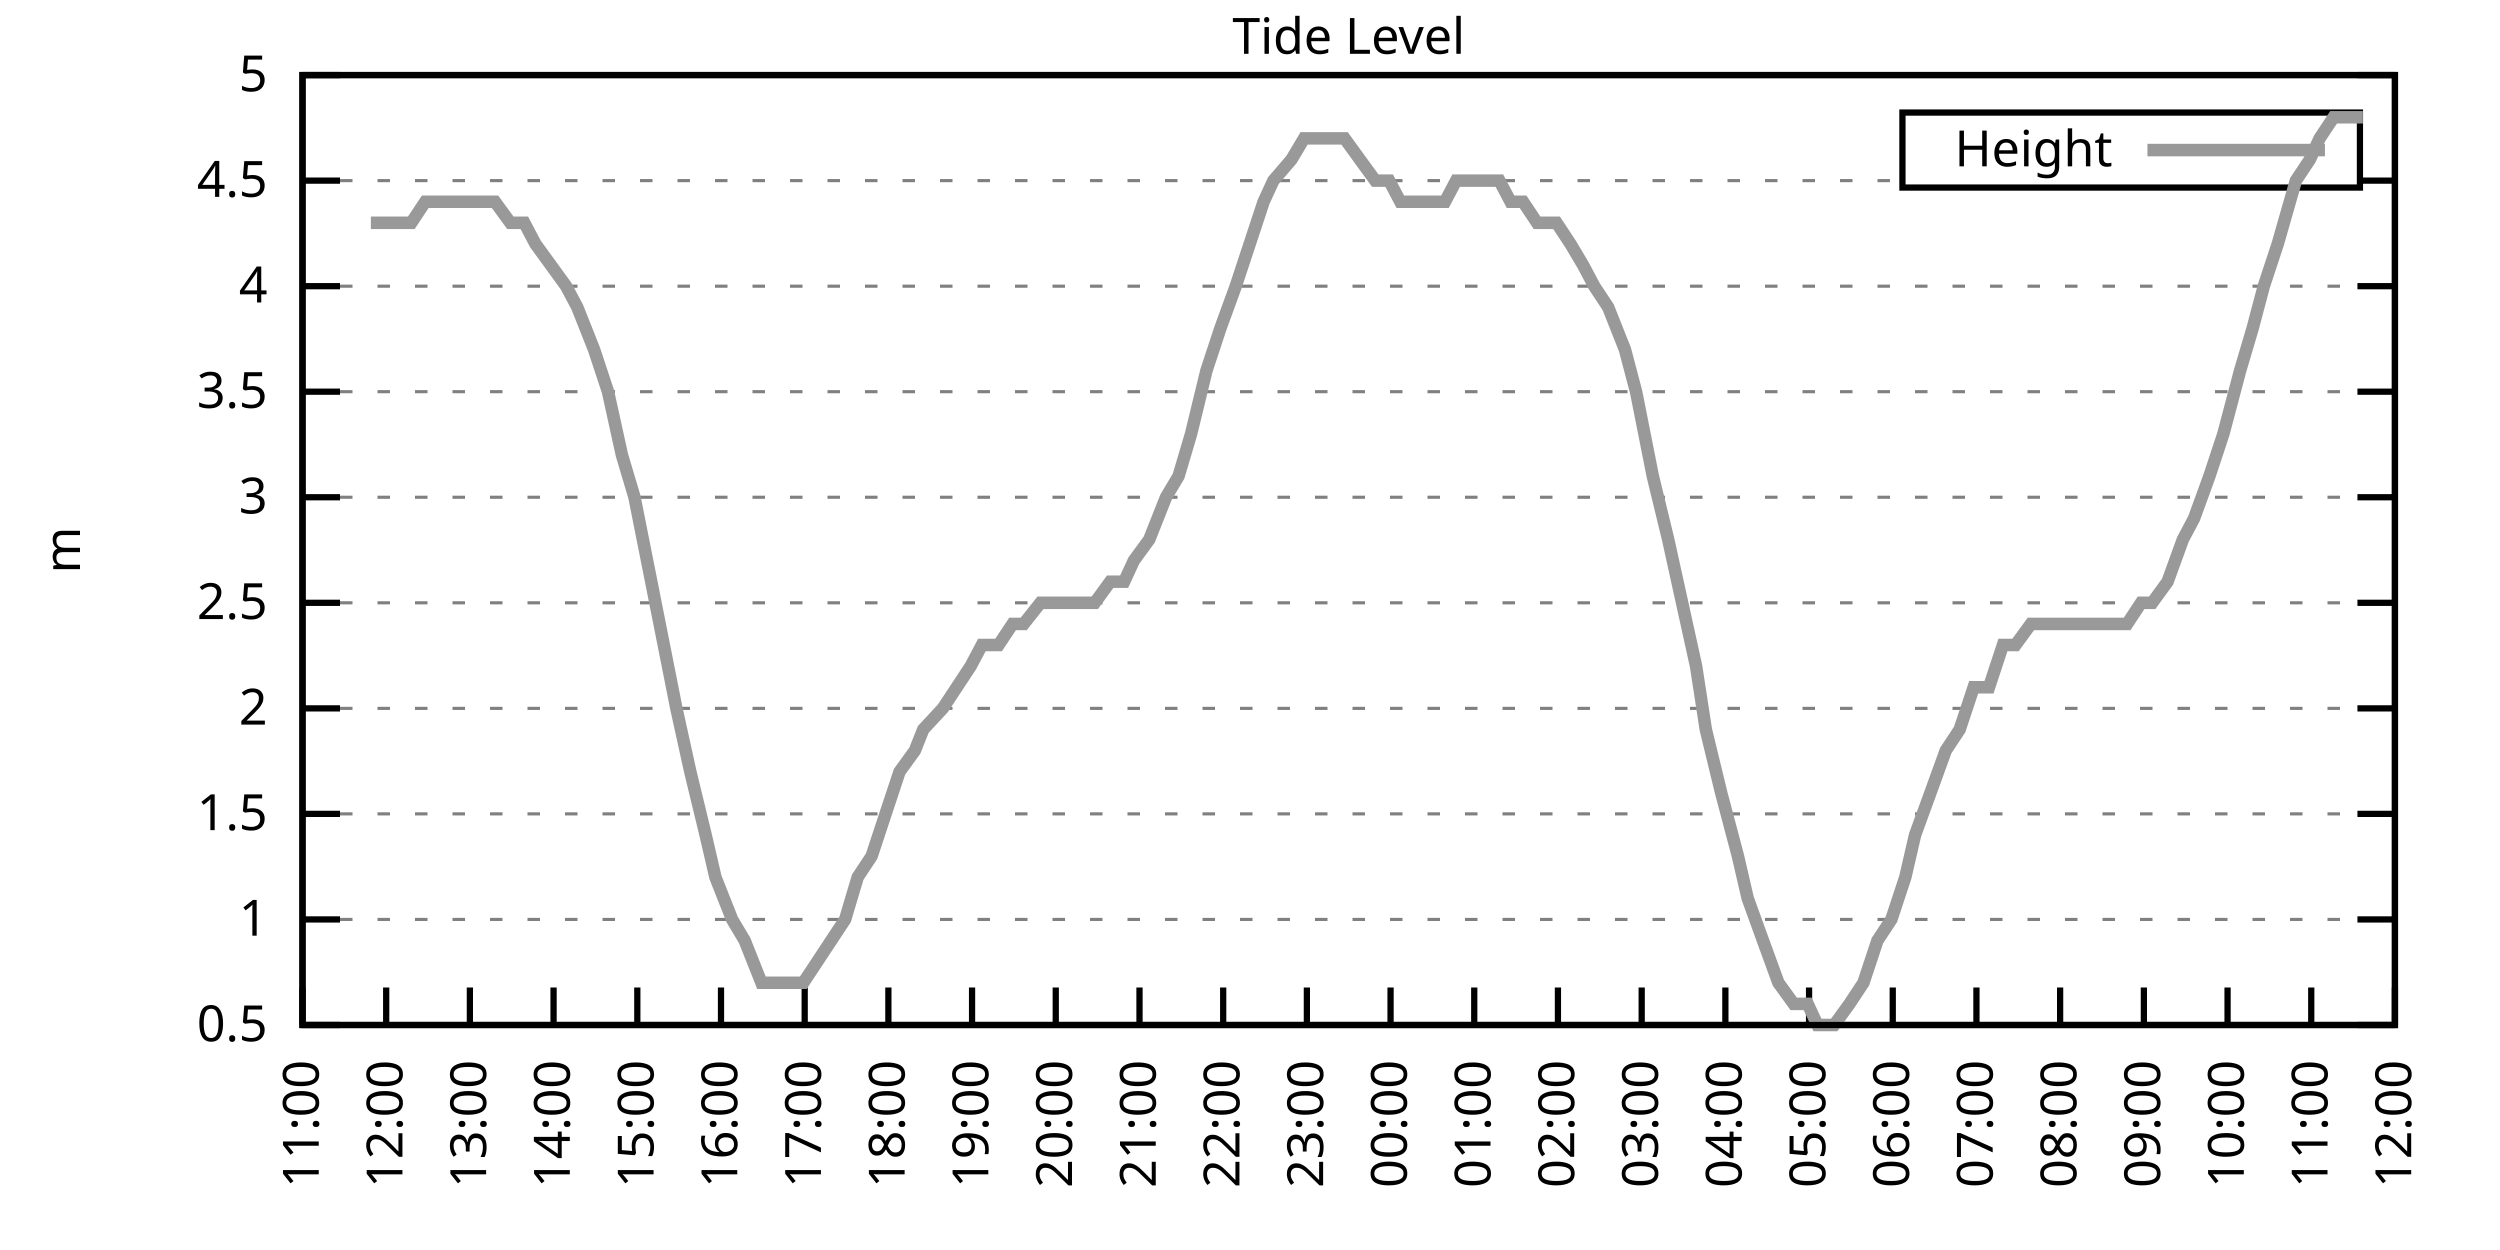
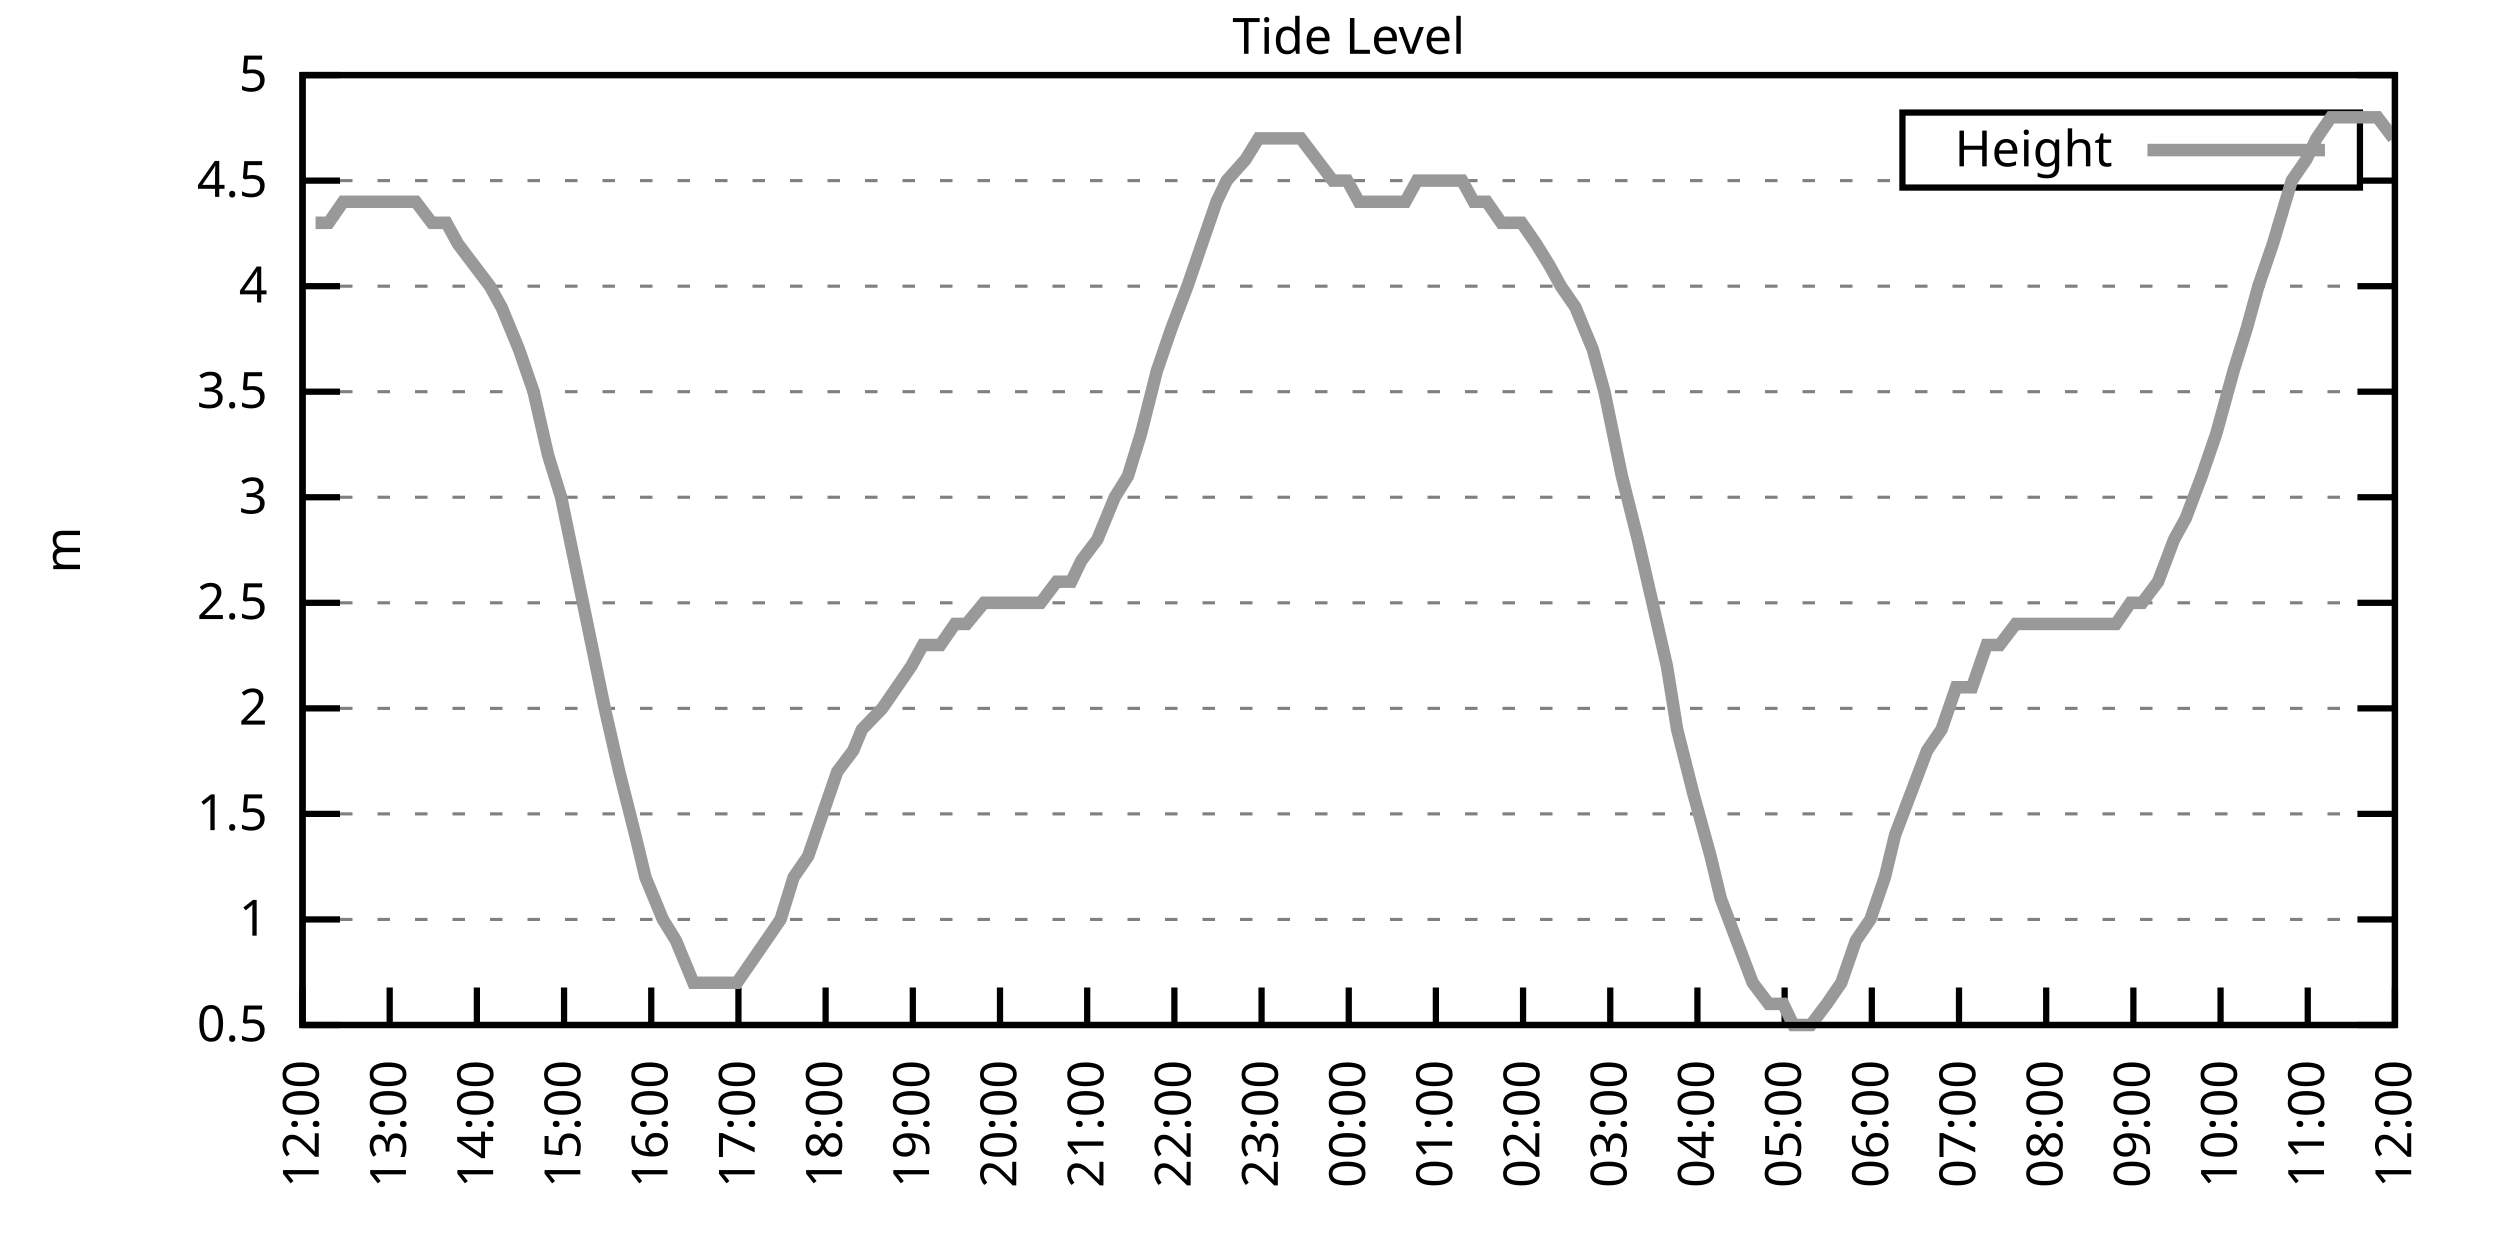
<svg xmlns="http://www.w3.org/2000/svg" xmlns:xlink="http://www.w3.org/1999/xlink" width="400" height="200" viewBox="0 0 400 200">
  <g id="gnuplot_canvas">
    <rect x="0" y="0" width="400" height="200" fill="none" />
    <defs>
      <circle id="gpDot" r="0.5" stroke-width="0.5" stroke="currentColor" />
      <path id="gpPt0" stroke-width="0.333" stroke="currentColor" d="M-1,0 h2 M0,-1 v2" />
      <path id="gpPt1" stroke-width="0.333" stroke="currentColor" d="M-1,-1 L1,1 M1,-1 L-1,1" />
      <path id="gpPt2" stroke-width="0.333" stroke="currentColor" d="M-1,0 L1,0 M0,-1 L0,1 M-1,-1 L1,1 M-1,1 L1,-1" />
      <rect id="gpPt3" stroke-width="0.333" stroke="currentColor" x="-1" y="-1" width="2" height="2" />
      <rect id="gpPt4" stroke-width="0.333" stroke="currentColor" fill="currentColor" x="-1" y="-1" width="2" height="2" />
      <circle id="gpPt5" stroke-width="0.333" stroke="currentColor" cx="0" cy="0" r="1" />
      <use xlink:href="#gpPt5" id="gpPt6" fill="currentColor" stroke="none" />
      <path id="gpPt7" stroke-width="0.333" stroke="currentColor" d="M0,-1.33 L-1.33,0.67 L1.33,0.67 z" />
      <use xlink:href="#gpPt7" id="gpPt8" fill="currentColor" stroke="none" />
      <use xlink:href="#gpPt7" id="gpPt9" stroke="currentColor" transform="rotate(180)" />
      <use xlink:href="#gpPt9" id="gpPt10" fill="currentColor" stroke="none" />
      <use xlink:href="#gpPt3" id="gpPt11" stroke="currentColor" transform="rotate(45)" />
      <use xlink:href="#gpPt11" id="gpPt12" fill="currentColor" stroke="none" />
      <path id="gpPt13" stroke-width="0.333" stroke="currentColor" d="M0,1.330 L1.265,0.411 L0.782,-1.067 L-0.782,-1.076 L-1.265,0.411 z" />
      <use xlink:href="#gpPt13" id="gpPt14" fill="currentColor" stroke="none" />
      <filter id="textbox" filterUnits="objectBoundingBox" x="0" y="0" height="1" width="1">
        <feFlood flood-color="white" flood-opacity="1" result="bgnd" />
        <feComposite in="SourceGraphic" in2="bgnd" operator="atop" />
      </filter>
      <filter id="greybox" filterUnits="objectBoundingBox" x="0" y="0" height="1" width="1">
        <feFlood flood-color="lightgrey" flood-opacity="1" result="grey" />
        <feComposite in="SourceGraphic" in2="grey" operator="atop" />
      </filter>
    </defs>
    <g fill="none" color="white" stroke="currentColor" stroke-width="1.00" stroke-linecap="butt" stroke-linejoin="miter">
</g>
    <g fill="none" color="black" stroke="currentColor" stroke-width="1.00" stroke-linecap="butt" stroke-linejoin="miter">
      <g stroke="none" shape-rendering="crispEdges">
        <polygon fill="rgb(255, 255, 255)" points="48.40,164.00 383.18,164.00 383.18,12.02 48.40,12.02 " />
      </g>
    </g>
    <g fill="none" color="black" stroke="currentColor" stroke-width="1.00" stroke-linecap="butt" stroke-linejoin="miter">
</g>
    <g fill="none" color="black" stroke="black" stroke-width="0.50" stroke-linecap="butt" stroke-linejoin="miter">
</g>
    <g fill="none" color="gray" stroke="currentColor" stroke-width="0.50" stroke-linecap="butt" stroke-linejoin="miter">
      <path stroke="gray" stroke-dasharray="2,4" class="gridline" d="M48.40,164.00 L383.19,164.00  " />
    </g>
    <g fill="none" color="gray" stroke="gray" stroke-width="1.00" stroke-linecap="butt" stroke-linejoin="miter">
</g>
    <g fill="none" color="black" stroke="currentColor" stroke-width="1.00" stroke-linecap="butt" stroke-linejoin="miter">
      <path stroke="black" d="M48.40,164.00 L54.40,164.00 M383.19,164.00 L377.19,164.00  " />
      <g transform="translate(42.80,166.60)" stroke="none" fill="black" font-family="Sans" font-size="8.00" text-anchor="end">
        <text>
          <tspan font-family="Sans"> 0.5</tspan>
        </text>
      </g>
    </g>
    <g fill="none" color="black" stroke="currentColor" stroke-width="1.00" stroke-linecap="butt" stroke-linejoin="miter">
</g>
    <g fill="none" color="black" stroke="black" stroke-width="0.50" stroke-linecap="butt" stroke-linejoin="miter">
</g>
    <g fill="none" color="gray" stroke="currentColor" stroke-width="0.50" stroke-linecap="butt" stroke-linejoin="miter">
      <path stroke="gray" stroke-dasharray="2,4" class="gridline" d="M48.40,147.11 L383.19,147.11  " />
    </g>
    <g fill="none" color="gray" stroke="gray" stroke-width="1.00" stroke-linecap="butt" stroke-linejoin="miter">
</g>
    <g fill="none" color="black" stroke="currentColor" stroke-width="1.00" stroke-linecap="butt" stroke-linejoin="miter">
      <path stroke="black" d="M48.40,147.11 L54.40,147.11 M383.19,147.11 L377.19,147.11  " />
      <g transform="translate(42.80,149.71)" stroke="none" fill="black" font-family="Sans" font-size="8.00" text-anchor="end">
        <text>
          <tspan font-family="Sans"> 1</tspan>
        </text>
      </g>
    </g>
    <g fill="none" color="black" stroke="currentColor" stroke-width="1.00" stroke-linecap="butt" stroke-linejoin="miter">
</g>
    <g fill="none" color="black" stroke="black" stroke-width="0.50" stroke-linecap="butt" stroke-linejoin="miter">
</g>
    <g fill="none" color="gray" stroke="currentColor" stroke-width="0.50" stroke-linecap="butt" stroke-linejoin="miter">
      <path stroke="gray" stroke-dasharray="2,4" class="gridline" d="M48.40,130.22 L383.19,130.22  " />
    </g>
    <g fill="none" color="gray" stroke="gray" stroke-width="1.00" stroke-linecap="butt" stroke-linejoin="miter">
</g>
    <g fill="none" color="black" stroke="currentColor" stroke-width="1.00" stroke-linecap="butt" stroke-linejoin="miter">
      <path stroke="black" d="M48.40,130.22 L54.40,130.22 M383.19,130.22 L377.19,130.22  " />
      <g transform="translate(42.80,132.82)" stroke="none" fill="black" font-family="Sans" font-size="8.00" text-anchor="end">
        <text>
          <tspan font-family="Sans"> 1.5</tspan>
        </text>
      </g>
    </g>
    <g fill="none" color="black" stroke="currentColor" stroke-width="1.00" stroke-linecap="butt" stroke-linejoin="miter">
</g>
    <g fill="none" color="black" stroke="black" stroke-width="0.50" stroke-linecap="butt" stroke-linejoin="miter">
</g>
    <g fill="none" color="gray" stroke="currentColor" stroke-width="0.50" stroke-linecap="butt" stroke-linejoin="miter">
      <path stroke="gray" stroke-dasharray="2,4" class="gridline" d="M48.40,113.34 L383.19,113.34  " />
    </g>
    <g fill="none" color="gray" stroke="gray" stroke-width="1.00" stroke-linecap="butt" stroke-linejoin="miter">
</g>
    <g fill="none" color="black" stroke="currentColor" stroke-width="1.00" stroke-linecap="butt" stroke-linejoin="miter">
      <path stroke="black" d="M48.40,113.34 L54.40,113.34 M383.19,113.34 L377.19,113.34  " />
      <g transform="translate(42.80,115.94)" stroke="none" fill="black" font-family="Sans" font-size="8.00" text-anchor="end">
        <text>
          <tspan font-family="Sans"> 2</tspan>
        </text>
      </g>
    </g>
    <g fill="none" color="black" stroke="currentColor" stroke-width="1.00" stroke-linecap="butt" stroke-linejoin="miter">
</g>
    <g fill="none" color="black" stroke="black" stroke-width="0.50" stroke-linecap="butt" stroke-linejoin="miter">
</g>
    <g fill="none" color="gray" stroke="currentColor" stroke-width="0.50" stroke-linecap="butt" stroke-linejoin="miter">
      <path stroke="gray" stroke-dasharray="2,4" class="gridline" d="M48.40,96.45 L383.19,96.45  " />
    </g>
    <g fill="none" color="gray" stroke="gray" stroke-width="1.00" stroke-linecap="butt" stroke-linejoin="miter">
</g>
    <g fill="none" color="black" stroke="currentColor" stroke-width="1.00" stroke-linecap="butt" stroke-linejoin="miter">
      <path stroke="black" d="M48.40,96.45 L54.40,96.45 M383.19,96.45 L377.19,96.45  " />
      <g transform="translate(42.80,99.05)" stroke="none" fill="black" font-family="Sans" font-size="8.00" text-anchor="end">
        <text>
          <tspan font-family="Sans"> 2.5</tspan>
        </text>
      </g>
    </g>
    <g fill="none" color="black" stroke="currentColor" stroke-width="1.00" stroke-linecap="butt" stroke-linejoin="miter">
</g>
    <g fill="none" color="black" stroke="black" stroke-width="0.50" stroke-linecap="butt" stroke-linejoin="miter">
</g>
    <g fill="none" color="gray" stroke="currentColor" stroke-width="0.50" stroke-linecap="butt" stroke-linejoin="miter">
      <path stroke="gray" stroke-dasharray="2,4" class="gridline" d="M48.40,79.56 L383.19,79.56  " />
    </g>
    <g fill="none" color="gray" stroke="gray" stroke-width="1.00" stroke-linecap="butt" stroke-linejoin="miter">
</g>
    <g fill="none" color="black" stroke="currentColor" stroke-width="1.00" stroke-linecap="butt" stroke-linejoin="miter">
      <path stroke="black" d="M48.40,79.56 L54.40,79.56 M383.19,79.56 L377.19,79.56  " />
      <g transform="translate(42.80,82.16)" stroke="none" fill="black" font-family="Sans" font-size="8.00" text-anchor="end">
        <text>
          <tspan font-family="Sans"> 3</tspan>
        </text>
      </g>
    </g>
    <g fill="none" color="black" stroke="currentColor" stroke-width="1.00" stroke-linecap="butt" stroke-linejoin="miter">
</g>
    <g fill="none" color="black" stroke="black" stroke-width="0.50" stroke-linecap="butt" stroke-linejoin="miter">
</g>
    <g fill="none" color="gray" stroke="currentColor" stroke-width="0.50" stroke-linecap="butt" stroke-linejoin="miter">
      <path stroke="gray" stroke-dasharray="2,4" class="gridline" d="M48.40,62.67 L383.19,62.67  " />
    </g>
    <g fill="none" color="gray" stroke="gray" stroke-width="1.00" stroke-linecap="butt" stroke-linejoin="miter">
</g>
    <g fill="none" color="black" stroke="currentColor" stroke-width="1.00" stroke-linecap="butt" stroke-linejoin="miter">
      <path stroke="black" d="M48.40,62.67 L54.40,62.67 M383.19,62.67 L377.19,62.67  " />
      <g transform="translate(42.80,65.27)" stroke="none" fill="black" font-family="Sans" font-size="8.00" text-anchor="end">
        <text>
          <tspan font-family="Sans"> 3.5</tspan>
        </text>
      </g>
    </g>
    <g fill="none" color="black" stroke="currentColor" stroke-width="1.00" stroke-linecap="butt" stroke-linejoin="miter">
</g>
    <g fill="none" color="black" stroke="black" stroke-width="0.50" stroke-linecap="butt" stroke-linejoin="miter">
</g>
    <g fill="none" color="gray" stroke="currentColor" stroke-width="0.50" stroke-linecap="butt" stroke-linejoin="miter">
      <path stroke="gray" stroke-dasharray="2,4" class="gridline" d="M48.40,45.79 L383.19,45.79  " />
    </g>
    <g fill="none" color="gray" stroke="gray" stroke-width="1.00" stroke-linecap="butt" stroke-linejoin="miter">
</g>
    <g fill="none" color="black" stroke="currentColor" stroke-width="1.00" stroke-linecap="butt" stroke-linejoin="miter">
      <path stroke="black" d="M48.40,45.79 L54.40,45.79 M383.19,45.79 L377.19,45.79  " />
      <g transform="translate(42.80,48.39)" stroke="none" fill="black" font-family="Sans" font-size="8.00" text-anchor="end">
        <text>
          <tspan font-family="Sans"> 4</tspan>
        </text>
      </g>
    </g>
    <g fill="none" color="black" stroke="currentColor" stroke-width="1.00" stroke-linecap="butt" stroke-linejoin="miter">
</g>
    <g fill="none" color="black" stroke="black" stroke-width="0.50" stroke-linecap="butt" stroke-linejoin="miter">
</g>
    <g fill="none" color="gray" stroke="currentColor" stroke-width="0.50" stroke-linecap="butt" stroke-linejoin="miter">
      <path stroke="gray" stroke-dasharray="2,4" class="gridline" d="M48.40,28.90 L304.39,28.90 M377.59,28.90 L383.19,28.90  " />
    </g>
    <g fill="none" color="gray" stroke="gray" stroke-width="1.00" stroke-linecap="butt" stroke-linejoin="miter">
</g>
    <g fill="none" color="black" stroke="currentColor" stroke-width="1.00" stroke-linecap="butt" stroke-linejoin="miter">
      <path stroke="black" d="M48.40,28.90 L54.40,28.90 M383.19,28.90 L377.19,28.90  " />
      <g transform="translate(42.80,31.50)" stroke="none" fill="black" font-family="Sans" font-size="8.00" text-anchor="end">
        <text>
          <tspan font-family="Sans"> 4.5</tspan>
        </text>
      </g>
    </g>
    <g fill="none" color="black" stroke="currentColor" stroke-width="1.00" stroke-linecap="butt" stroke-linejoin="miter">
</g>
    <g fill="none" color="black" stroke="black" stroke-width="0.50" stroke-linecap="butt" stroke-linejoin="miter">
</g>
    <g fill="none" color="gray" stroke="currentColor" stroke-width="0.50" stroke-linecap="butt" stroke-linejoin="miter">
      <path stroke="gray" stroke-dasharray="2,4" class="gridline" d="M48.40,12.01 L383.19,12.01  " />
    </g>
    <g fill="none" color="gray" stroke="gray" stroke-width="1.00" stroke-linecap="butt" stroke-linejoin="miter">
</g>
    <g fill="none" color="black" stroke="currentColor" stroke-width="1.00" stroke-linecap="butt" stroke-linejoin="miter">
      <path stroke="black" d="M48.40,12.01 L54.40,12.01 M383.19,12.01 L377.19,12.01  " />
      <g transform="translate(42.80,14.61)" stroke="none" fill="black" font-family="Sans" font-size="8.00" text-anchor="end">
        <text>
          <tspan font-family="Sans"> 5</tspan>
        </text>
      </g>
    </g>
    <g fill="none" color="black" stroke="currentColor" stroke-width="1.00" stroke-linecap="butt" stroke-linejoin="miter">
      <path stroke="black" d="M48.40,164.00 L48.40,158.00  " />
      <g transform="translate(51.00,169.60) rotate(270.00)" stroke="none" fill="black" font-family="Sans" font-size="8.00" text-anchor="end">
        <text>
-           <tspan font-family="Sans">11:00</tspan>
-         </text>
-       </g>
-     </g>
-     <g fill="none" color="black" stroke="currentColor" stroke-width="1.00" stroke-linecap="butt" stroke-linejoin="miter">
-       <path stroke="black" d="M61.79,164.00 L61.79,158.00  " />
-       <g transform="translate(64.39,169.60) rotate(270.00)" stroke="none" fill="black" font-family="Sans" font-size="8.00" text-anchor="end">
-         <text>
          <tspan font-family="Sans">12:00</tspan>
        </text>
      </g>
    </g>
    <g fill="none" color="black" stroke="currentColor" stroke-width="1.00" stroke-linecap="butt" stroke-linejoin="miter">
-       <path stroke="black" d="M75.18,164.00 L75.18,158.00  " />
-       <g transform="translate(77.78,169.60) rotate(270.00)" stroke="none" fill="black" font-family="Sans" font-size="8.00" text-anchor="end">
+       <path stroke="black" d="M62.35,164.00 L62.35,158.00  " />
+       <g transform="translate(64.95,169.60) rotate(270.00)" stroke="none" fill="black" font-family="Sans" font-size="8.00" text-anchor="end">
        <text>
          <tspan font-family="Sans">13:00</tspan>
        </text>
      </g>
    </g>
    <g fill="none" color="black" stroke="currentColor" stroke-width="1.00" stroke-linecap="butt" stroke-linejoin="miter">
-       <path stroke="black" d="M88.57,164.00 L88.57,158.00  " />
-       <g transform="translate(91.17,169.60) rotate(270.00)" stroke="none" fill="black" font-family="Sans" font-size="8.00" text-anchor="end">
+       <path stroke="black" d="M76.30,164.00 L76.30,158.00  " />
+       <g transform="translate(78.90,169.60) rotate(270.00)" stroke="none" fill="black" font-family="Sans" font-size="8.00" text-anchor="end">
        <text>
          <tspan font-family="Sans">14:00</tspan>
        </text>
      </g>
    </g>
    <g fill="none" color="black" stroke="currentColor" stroke-width="1.00" stroke-linecap="butt" stroke-linejoin="miter">
-       <path stroke="black" d="M101.97,164.00 L101.97,158.00  " />
-       <g transform="translate(104.57,169.60) rotate(270.00)" stroke="none" fill="black" font-family="Sans" font-size="8.00" text-anchor="end">
+       <path stroke="black" d="M90.25,164.00 L90.25,158.00  " />
+       <g transform="translate(92.85,169.60) rotate(270.00)" stroke="none" fill="black" font-family="Sans" font-size="8.00" text-anchor="end">
        <text>
          <tspan font-family="Sans">15:00</tspan>
        </text>
      </g>
    </g>
    <g fill="none" color="black" stroke="currentColor" stroke-width="1.00" stroke-linecap="butt" stroke-linejoin="miter">
-       <path stroke="black" d="M115.36,164.00 L115.36,158.00  " />
-       <g transform="translate(117.96,169.60) rotate(270.00)" stroke="none" fill="black" font-family="Sans" font-size="8.00" text-anchor="end">
+       <path stroke="black" d="M104.20,164.00 L104.20,158.00  " />
+       <g transform="translate(106.80,169.60) rotate(270.00)" stroke="none" fill="black" font-family="Sans" font-size="8.00" text-anchor="end">
        <text>
          <tspan font-family="Sans">16:00</tspan>
        </text>
      </g>
    </g>
    <g fill="none" color="black" stroke="currentColor" stroke-width="1.00" stroke-linecap="butt" stroke-linejoin="miter">
-       <path stroke="black" d="M128.75,164.00 L128.75,158.00  " />
-       <g transform="translate(131.35,169.60) rotate(270.00)" stroke="none" fill="black" font-family="Sans" font-size="8.00" text-anchor="end">
+       <path stroke="black" d="M118.15,164.00 L118.15,158.00  " />
+       <g transform="translate(120.75,169.60) rotate(270.00)" stroke="none" fill="black" font-family="Sans" font-size="8.00" text-anchor="end">
        <text>
          <tspan font-family="Sans">17:00</tspan>
        </text>
      </g>
    </g>
    <g fill="none" color="black" stroke="currentColor" stroke-width="1.00" stroke-linecap="butt" stroke-linejoin="miter">
-       <path stroke="black" d="M142.14,164.00 L142.14,158.00  " />
-       <g transform="translate(144.74,169.60) rotate(270.00)" stroke="none" fill="black" font-family="Sans" font-size="8.00" text-anchor="end">
+       <path stroke="black" d="M132.10,164.00 L132.10,158.00  " />
+       <g transform="translate(134.70,169.60) rotate(270.00)" stroke="none" fill="black" font-family="Sans" font-size="8.00" text-anchor="end">
        <text>
          <tspan font-family="Sans">18:00</tspan>
        </text>
      </g>
    </g>
    <g fill="none" color="black" stroke="currentColor" stroke-width="1.00" stroke-linecap="butt" stroke-linejoin="miter">
-       <path stroke="black" d="M155.53,164.00 L155.53,158.00  " />
-       <g transform="translate(158.13,169.60) rotate(270.00)" stroke="none" fill="black" font-family="Sans" font-size="8.00" text-anchor="end">
+       <path stroke="black" d="M146.05,164.00 L146.05,158.00  " />
+       <g transform="translate(148.65,169.60) rotate(270.00)" stroke="none" fill="black" font-family="Sans" font-size="8.00" text-anchor="end">
        <text>
          <tspan font-family="Sans">19:00</tspan>
        </text>
      </g>
    </g>
    <g fill="none" color="black" stroke="currentColor" stroke-width="1.00" stroke-linecap="butt" stroke-linejoin="miter">
-       <path stroke="black" d="M168.92,164.00 L168.92,158.00  " />
-       <g transform="translate(171.52,169.60) rotate(270.00)" stroke="none" fill="black" font-family="Sans" font-size="8.00" text-anchor="end">
+       <path stroke="black" d="M160.00,164.00 L160.00,158.00  " />
+       <g transform="translate(162.60,169.60) rotate(270.00)" stroke="none" fill="black" font-family="Sans" font-size="8.00" text-anchor="end">
        <text>
          <tspan font-family="Sans">20:00</tspan>
        </text>
      </g>
    </g>
    <g fill="none" color="black" stroke="currentColor" stroke-width="1.00" stroke-linecap="butt" stroke-linejoin="miter">
-       <path stroke="black" d="M182.32,164.00 L182.32,158.00  " />
-       <g transform="translate(184.92,169.60) rotate(270.00)" stroke="none" fill="black" font-family="Sans" font-size="8.00" text-anchor="end">
+       <path stroke="black" d="M173.95,164.00 L173.95,158.00  " />
+       <g transform="translate(176.55,169.60) rotate(270.00)" stroke="none" fill="black" font-family="Sans" font-size="8.00" text-anchor="end">
        <text>
          <tspan font-family="Sans">21:00</tspan>
        </text>
      </g>
    </g>
    <g fill="none" color="black" stroke="currentColor" stroke-width="1.00" stroke-linecap="butt" stroke-linejoin="miter">
-       <path stroke="black" d="M195.71,164.00 L195.71,158.00  " />
-       <g transform="translate(198.31,169.60) rotate(270.00)" stroke="none" fill="black" font-family="Sans" font-size="8.00" text-anchor="end">
+       <path stroke="black" d="M187.90,164.00 L187.90,158.00  " />
+       <g transform="translate(190.50,169.60) rotate(270.00)" stroke="none" fill="black" font-family="Sans" font-size="8.00" text-anchor="end">
        <text>
          <tspan font-family="Sans">22:00</tspan>
        </text>
      </g>
    </g>
    <g fill="none" color="black" stroke="currentColor" stroke-width="1.00" stroke-linecap="butt" stroke-linejoin="miter">
-       <path stroke="black" d="M209.10,164.00 L209.10,158.00  " />
-       <g transform="translate(211.70,169.60) rotate(270.00)" stroke="none" fill="black" font-family="Sans" font-size="8.00" text-anchor="end">
+       <path stroke="black" d="M201.85,164.00 L201.85,158.00  " />
+       <g transform="translate(204.45,169.60) rotate(270.00)" stroke="none" fill="black" font-family="Sans" font-size="8.00" text-anchor="end">
        <text>
          <tspan font-family="Sans">23:00</tspan>
        </text>
      </g>
    </g>
    <g fill="none" color="black" stroke="currentColor" stroke-width="1.00" stroke-linecap="butt" stroke-linejoin="miter">
-       <path stroke="black" d="M222.49,164.00 L222.49,158.00  " />
-       <g transform="translate(225.09,169.60) rotate(270.00)" stroke="none" fill="black" font-family="Sans" font-size="8.00" text-anchor="end">
+       <path stroke="black" d="M215.80,164.00 L215.80,158.00  " />
+       <g transform="translate(218.40,169.60) rotate(270.00)" stroke="none" fill="black" font-family="Sans" font-size="8.00" text-anchor="end">
        <text>
          <tspan font-family="Sans">00:00</tspan>
        </text>
      </g>
    </g>
    <g fill="none" color="black" stroke="currentColor" stroke-width="1.00" stroke-linecap="butt" stroke-linejoin="miter">
-       <path stroke="black" d="M235.88,164.00 L235.88,158.00  " />
-       <g transform="translate(238.48,169.60) rotate(270.00)" stroke="none" fill="black" font-family="Sans" font-size="8.00" text-anchor="end">
+       <path stroke="black" d="M229.74,164.00 L229.74,158.00  " />
+       <g transform="translate(232.34,169.60) rotate(270.00)" stroke="none" fill="black" font-family="Sans" font-size="8.00" text-anchor="end">
        <text>
          <tspan font-family="Sans">01:00</tspan>
        </text>
      </g>
    </g>
    <g fill="none" color="black" stroke="currentColor" stroke-width="1.00" stroke-linecap="butt" stroke-linejoin="miter">
-       <path stroke="black" d="M249.27,164.00 L249.27,158.00  " />
-       <g transform="translate(251.87,169.60) rotate(270.00)" stroke="none" fill="black" font-family="Sans" font-size="8.00" text-anchor="end">
+       <path stroke="black" d="M243.69,164.00 L243.69,158.00  " />
+       <g transform="translate(246.29,169.60) rotate(270.00)" stroke="none" fill="black" font-family="Sans" font-size="8.00" text-anchor="end">
        <text>
          <tspan font-family="Sans">02:00</tspan>
        </text>
      </g>
    </g>
    <g fill="none" color="black" stroke="currentColor" stroke-width="1.00" stroke-linecap="butt" stroke-linejoin="miter">
-       <path stroke="black" d="M262.67,164.00 L262.67,158.00  " />
-       <g transform="translate(265.27,169.60) rotate(270.00)" stroke="none" fill="black" font-family="Sans" font-size="8.00" text-anchor="end">
+       <path stroke="black" d="M257.64,164.00 L257.64,158.00  " />
+       <g transform="translate(260.24,169.60) rotate(270.00)" stroke="none" fill="black" font-family="Sans" font-size="8.00" text-anchor="end">
        <text>
          <tspan font-family="Sans">03:00</tspan>
        </text>
      </g>
    </g>
    <g fill="none" color="black" stroke="currentColor" stroke-width="1.00" stroke-linecap="butt" stroke-linejoin="miter">
-       <path stroke="black" d="M276.06,164.00 L276.06,158.00  " />
-       <g transform="translate(278.66,169.60) rotate(270.00)" stroke="none" fill="black" font-family="Sans" font-size="8.00" text-anchor="end">
+       <path stroke="black" d="M271.59,164.00 L271.59,158.00  " />
+       <g transform="translate(274.19,169.60) rotate(270.00)" stroke="none" fill="black" font-family="Sans" font-size="8.00" text-anchor="end">
        <text>
          <tspan font-family="Sans">04:00</tspan>
        </text>
      </g>
    </g>
    <g fill="none" color="black" stroke="currentColor" stroke-width="1.00" stroke-linecap="butt" stroke-linejoin="miter">
-       <path stroke="black" d="M289.45,164.00 L289.45,158.00  " />
-       <g transform="translate(292.05,169.60) rotate(270.00)" stroke="none" fill="black" font-family="Sans" font-size="8.00" text-anchor="end">
+       <path stroke="black" d="M285.54,164.00 L285.54,158.00  " />
+       <g transform="translate(288.14,169.60) rotate(270.00)" stroke="none" fill="black" font-family="Sans" font-size="8.00" text-anchor="end">
        <text>
          <tspan font-family="Sans">05:00</tspan>
        </text>
      </g>
    </g>
    <g fill="none" color="black" stroke="currentColor" stroke-width="1.00" stroke-linecap="butt" stroke-linejoin="miter">
-       <path stroke="black" d="M302.84,164.00 L302.84,158.00  " />
-       <g transform="translate(305.44,169.60) rotate(270.00)" stroke="none" fill="black" font-family="Sans" font-size="8.00" text-anchor="end">
+       <path stroke="black" d="M299.49,164.00 L299.49,158.00  " />
+       <g transform="translate(302.09,169.60) rotate(270.00)" stroke="none" fill="black" font-family="Sans" font-size="8.00" text-anchor="end">
        <text>
          <tspan font-family="Sans">06:00</tspan>
        </text>
      </g>
    </g>
    <g fill="none" color="black" stroke="currentColor" stroke-width="1.00" stroke-linecap="butt" stroke-linejoin="miter">
-       <path stroke="black" d="M316.23,164.00 L316.23,158.00  " />
-       <g transform="translate(318.83,169.60) rotate(270.00)" stroke="none" fill="black" font-family="Sans" font-size="8.00" text-anchor="end">
+       <path stroke="black" d="M313.44,164.00 L313.44,158.00  " />
+       <g transform="translate(316.04,169.60) rotate(270.00)" stroke="none" fill="black" font-family="Sans" font-size="8.00" text-anchor="end">
        <text>
          <tspan font-family="Sans">07:00</tspan>
        </text>
      </g>
    </g>
    <g fill="none" color="black" stroke="currentColor" stroke-width="1.00" stroke-linecap="butt" stroke-linejoin="miter">
-       <path stroke="black" d="M329.62,164.00 L329.62,158.00  " />
-       <g transform="translate(332.22,169.60) rotate(270.00)" stroke="none" fill="black" font-family="Sans" font-size="8.00" text-anchor="end">
+       <path stroke="black" d="M327.39,164.00 L327.39,158.00  " />
+       <g transform="translate(329.99,169.60) rotate(270.00)" stroke="none" fill="black" font-family="Sans" font-size="8.00" text-anchor="end">
        <text>
          <tspan font-family="Sans">08:00</tspan>
        </text>
      </g>
    </g>
    <g fill="none" color="black" stroke="currentColor" stroke-width="1.00" stroke-linecap="butt" stroke-linejoin="miter">
-       <path stroke="black" d="M343.02,164.00 L343.02,158.00  " />
-       <g transform="translate(345.62,169.60) rotate(270.00)" stroke="none" fill="black" font-family="Sans" font-size="8.00" text-anchor="end">
+       <path stroke="black" d="M341.34,164.00 L341.34,158.00  " />
+       <g transform="translate(343.94,169.60) rotate(270.00)" stroke="none" fill="black" font-family="Sans" font-size="8.00" text-anchor="end">
        <text>
          <tspan font-family="Sans">09:00</tspan>
        </text>
      </g>
    </g>
    <g fill="none" color="black" stroke="currentColor" stroke-width="1.00" stroke-linecap="butt" stroke-linejoin="miter">
-       <path stroke="black" d="M356.41,164.00 L356.41,158.00  " />
-       <g transform="translate(359.01,169.60) rotate(270.00)" stroke="none" fill="black" font-family="Sans" font-size="8.00" text-anchor="end">
+       <path stroke="black" d="M355.29,164.00 L355.29,158.00  " />
+       <g transform="translate(357.89,169.60) rotate(270.00)" stroke="none" fill="black" font-family="Sans" font-size="8.00" text-anchor="end">
        <text>
          <tspan font-family="Sans">10:00</tspan>
        </text>
      </g>
    </g>
    <g fill="none" color="black" stroke="currentColor" stroke-width="1.00" stroke-linecap="butt" stroke-linejoin="miter">
-       <path stroke="black" d="M369.80,164.00 L369.80,158.00  " />
-       <g transform="translate(372.40,169.60) rotate(270.00)" stroke="none" fill="black" font-family="Sans" font-size="8.00" text-anchor="end">
+       <path stroke="black" d="M369.24,164.00 L369.24,158.00  " />
+       <g transform="translate(371.84,169.60) rotate(270.00)" stroke="none" fill="black" font-family="Sans" font-size="8.00" text-anchor="end">
        <text>
          <tspan font-family="Sans">11:00</tspan>
        </text>
      </g>
    </g>
    <g fill="none" color="black" stroke="currentColor" stroke-width="1.00" stroke-linecap="butt" stroke-linejoin="miter">
      <path stroke="black" d="M383.19,164.00 L383.19,158.00  " />
      <g transform="translate(385.79,169.60) rotate(270.00)" stroke="none" fill="black" font-family="Sans" font-size="8.00" text-anchor="end">
        <text>
          <tspan font-family="Sans">12:00</tspan>
        </text>
      </g>
    </g>
    <g fill="none" color="black" stroke="currentColor" stroke-width="1.00" stroke-linecap="butt" stroke-linejoin="miter">
</g>
    <g fill="none" color="black" stroke="currentColor" stroke-width="1.00" stroke-linecap="butt" stroke-linejoin="miter">
      <path stroke="black" d="M48.40,12.01 L48.40,164.00 L383.19,164.00 L383.19,12.01 L48.40,12.01 Z  " />
    </g>
    <g fill="none" color="black" stroke="currentColor" stroke-width="1.00" stroke-linecap="butt" stroke-linejoin="miter">
</g>
    <g fill="none" color="black" stroke="currentColor" stroke-width="1.00" stroke-linecap="butt" stroke-linejoin="miter">
      <path stroke="black" d="M304.39,30.01 L304.39,18.01 L377.59,18.01 L377.59,30.01 L304.39,30.01 Z  " />
    </g>
    <g id="Tide_level_plot_1">
      <g fill="none" color="white" stroke="black" stroke-width="2.00" stroke-linecap="butt" stroke-linejoin="miter">
</g>
      <g fill="none" color="black" stroke="currentColor" stroke-width="2.00" stroke-linecap="butt" stroke-linejoin="miter">
        <g transform="translate(337.99,26.61)" stroke="none" fill="black" font-family="Sans" font-size="8.00" text-anchor="end">
          <text>
            <tspan font-family="Sans">Height</tspan>
          </text>
        </g>
      </g>
      <g fill="none" color="black" stroke="currentColor" stroke-width="2.00" stroke-linecap="butt" stroke-linejoin="miter">
-         <path stroke="rgb(153, 153, 153)" d="M343.59,24.01 L371.99,24.01 M59.34,35.65 L61.57,35.65 L63.80,35.65 L65.81,35.65 L68.04,32.28 L70.27,32.28   L72.28,32.28 L74.74,32.28 L76.97,32.28 L79.20,32.28 L81.66,35.65 L83.89,35.65 L85.67,39.03 L88.13,42.41   L90.58,45.79 L92.37,49.16 L95.05,55.92 L97.28,62.67 L99.51,72.81 L101.52,79.56 L103.53,89.69 L106.21,103.20   L108.22,113.34 L110.45,123.47 L112.90,133.60 L114.47,140.36 L117.14,147.11 L119.15,150.49 L121.83,157.24 L124.06,157.24   L126.29,157.24 L128.53,157.24 L130.76,153.87 L132.99,150.49 L135.22,147.11 L137.23,140.36 L139.46,136.98 L141.69,130.22   L143.93,123.47 L146.38,120.09 L147.72,116.71 L150.85,113.34 L153.08,109.96 L155.31,106.58 L157.10,103.20 L159.77,103.20   L162.01,99.83 L163.79,99.83 L166.47,96.45 L168.70,96.45 L170.49,96.45 L172.94,96.45 L175.17,96.45 L177.63,93.07   L179.86,93.07 L181.42,89.69 L183.88,86.32 L186.56,79.56 L188.57,76.18 L190.57,69.43 L193.03,59.30 L195.26,52.54   L197.72,45.79 L199.95,39.03 L202.18,32.28 L203.74,28.90 L206.64,25.52 L208.65,22.14 L210.44,22.14 L212.89,22.14   L215.13,22.14 L217.58,25.52 L220.04,28.90 L222.27,28.90 L224.05,32.28 L226.73,32.28 L228.96,32.28 L231.20,32.28   L232.98,28.90 L235.44,28.90 L237.89,28.90 L239.90,28.90 L241.69,32.28 L243.69,32.28 L245.93,35.65 L249.05,35.65   L251.28,39.03 L253.29,42.41 L255.08,45.79 L257.31,49.16 L259.99,55.92 L261.77,62.67 L264.45,76.18 L266.91,86.32   L269.14,96.45 L271.37,106.58 L272.93,116.71 L275.39,126.85 L278.07,136.98 L279.63,143.73 L282.08,150.49 L284.54,157.24   L286.99,160.62 L289.23,160.62 L290.79,164.00 L293.47,164.00 L295.92,160.62 L298.15,157.24 L300.39,150.49 L302.62,147.11   L304.85,140.36 L306.41,133.60 L308.87,126.85 L311.32,120.09 L313.55,116.71 L315.79,109.96 L318.24,109.96 L320.47,103.20   L322.48,103.20 L324.94,99.83 L327.17,99.83 L329.40,99.83 L330.96,99.83 L333.64,99.83 L335.87,99.83 L338.10,99.83   L340.34,99.83 L342.57,96.45 L344.35,96.45 L346.81,93.07 L349.26,86.32 L351.05,82.94 L353.51,76.18 L355.74,69.43   L358.42,59.30 L360.42,52.54 L362.21,45.79 L364.44,39.03 L367.34,28.90 L369.58,25.52 L371.14,22.14 L373.37,18.77   L375.60,18.77 L378.06,18.77  " />
+         <path stroke="rgb(153, 153, 153)" d="M343.59,24.01 L371.99,24.01 M50.49,35.65 L52.58,35.65 L54.91,32.28 L57.23,32.28 L59.33,32.28 L61.88,32.28   L64.21,32.28 L66.53,32.28 L69.09,35.65 L71.42,35.65 L73.28,39.03 L75.83,42.41 L78.39,45.79 L80.25,49.16   L83.04,55.92 L85.37,62.67 L87.69,72.81 L89.78,79.56 L91.88,89.69 L94.67,103.20 L96.76,113.34 L99.08,123.47   L101.64,133.60 L103.27,140.36 L106.06,147.11 L108.15,150.49 L110.94,157.24 L113.27,157.24 L115.59,157.24 L117.92,157.24   L120.24,153.87 L122.57,150.49 L124.89,147.11 L126.98,140.36 L129.31,136.98 L131.63,130.22 L133.96,123.47 L136.51,120.09   L137.91,116.71 L141.16,113.34 L143.49,109.96 L145.81,106.58 L147.67,103.20 L150.46,103.20 L152.79,99.83 L154.65,99.83   L157.44,96.45 L159.76,96.45 L161.62,96.45 L164.18,96.45 L166.51,96.45 L169.06,93.07 L171.39,93.07 L173.02,89.69   L175.57,86.32 L178.36,79.56 L180.46,76.18 L182.55,69.43 L185.11,59.30 L187.43,52.54 L189.99,45.79 L192.31,39.03   L194.64,32.28 L196.27,28.90 L199.29,25.52 L201.38,22.14 L203.24,22.14 L205.80,22.14 L208.12,22.14 L210.68,25.52   L213.24,28.90 L215.56,28.90 L217.42,32.28 L220.21,32.28 L222.54,32.28 L224.86,32.28 L226.72,28.90 L229.28,28.90   L231.84,28.90 L233.93,28.90 L235.79,32.28 L237.88,32.28 L240.21,35.65 L243.46,35.65 L245.79,39.03 L247.88,42.41   L249.74,45.79 L252.06,49.16 L254.85,55.92 L256.71,62.67 L259.50,76.18 L262.06,86.32 L264.39,96.45 L266.71,106.58   L268.34,116.71 L270.90,126.85 L273.69,136.98 L275.31,143.73 L277.87,150.49 L280.43,157.24 L282.99,160.62 L285.31,160.62   L286.94,164.00 L289.73,164.00 L292.29,160.62 L294.61,157.24 L296.94,150.49 L299.26,147.11 L301.58,140.36 L303.21,133.60   L305.77,126.85 L308.33,120.09 L310.65,116.71 L312.98,109.96 L315.53,109.96 L317.86,103.20 L319.95,103.20 L322.51,99.83   L324.83,99.83 L327.16,99.83 L328.79,99.83 L331.58,99.83 L333.90,99.83 L336.23,99.83 L338.55,99.83 L340.88,96.45   L342.74,96.45 L345.29,93.07 L347.85,86.32 L349.71,82.94 L352.27,76.18 L354.59,69.43 L357.38,59.30 L359.48,52.54   L361.34,45.79 L363.66,39.03 L366.68,28.90 L369.01,25.52 L370.64,22.14 L372.96,18.77 L375.29,18.77 L377.84,18.77   L380.40,18.77 L382.96,22.14  " />
      </g>
    </g>
    <g fill="none" color="black" stroke="currentColor" stroke-width="2.00" stroke-linecap="butt" stroke-linejoin="miter">
</g>
    <g fill="none" color="black" stroke="black" stroke-width="1.00" stroke-linecap="butt" stroke-linejoin="miter">
</g>
    <g fill="none" color="black" stroke="currentColor" stroke-width="1.00" stroke-linecap="butt" stroke-linejoin="miter">
      <path stroke="black" d="M48.40,12.01 L48.40,164.00 L383.19,164.00 L383.19,12.01 L48.40,12.01 Z  " />
      <g transform="translate(12.80,88.01) rotate(270.00)" stroke="none" fill="black" font-family="Sans" font-size="8.00" text-anchor="middle">
        <text>
          <tspan font-family="Sans">m</tspan>
        </text>
      </g>
    </g>
    <g fill="none" color="black" stroke="currentColor" stroke-width="1.00" stroke-linecap="butt" stroke-linejoin="miter">
</g>
    <g fill="none" color="black" stroke="currentColor" stroke-width="1.00" stroke-linecap="butt" stroke-linejoin="miter">
      <g transform="translate(215.79,8.61)" stroke="none" fill="black" font-family="Sans" font-size="8.00" text-anchor="middle">
        <text>
          <tspan font-family="Sans">Tide Level</tspan>
        </text>
      </g>
    </g>
    <g fill="none" color="black" stroke="currentColor" stroke-width="1.00" stroke-linecap="butt" stroke-linejoin="miter">
</g>
  </g>
</svg>
